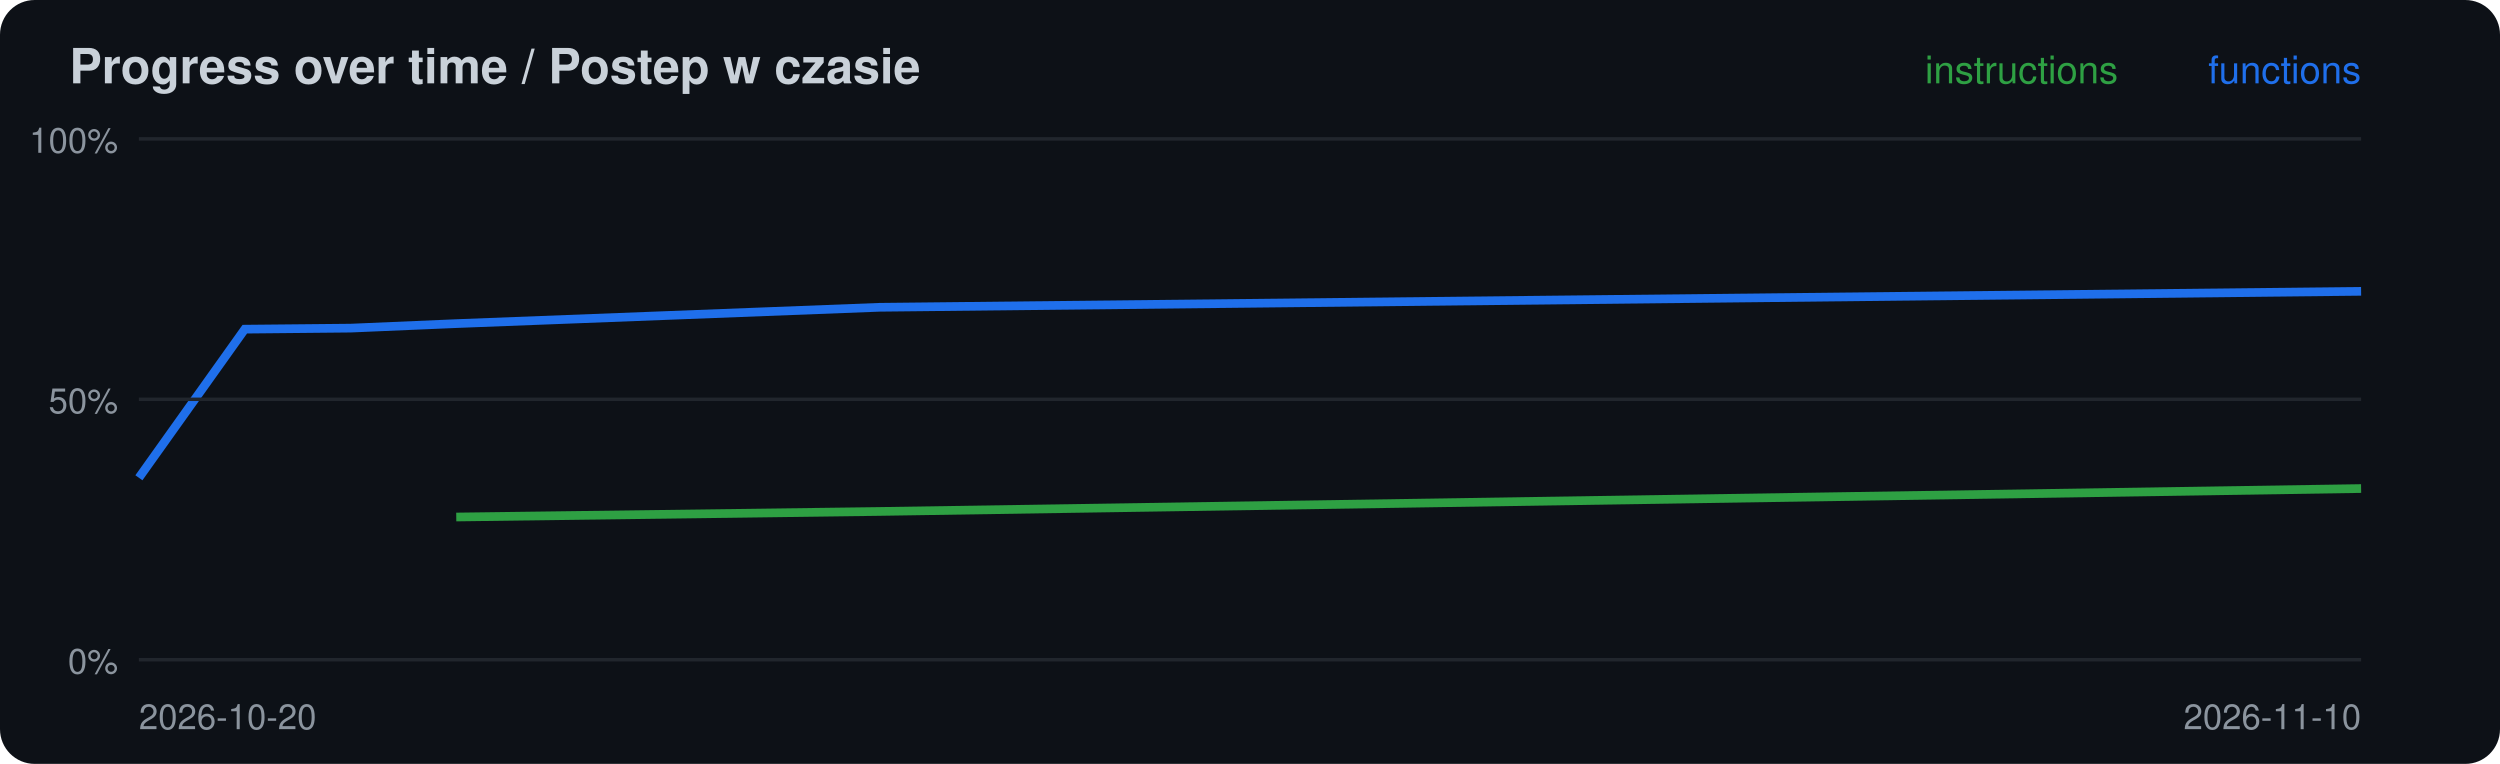
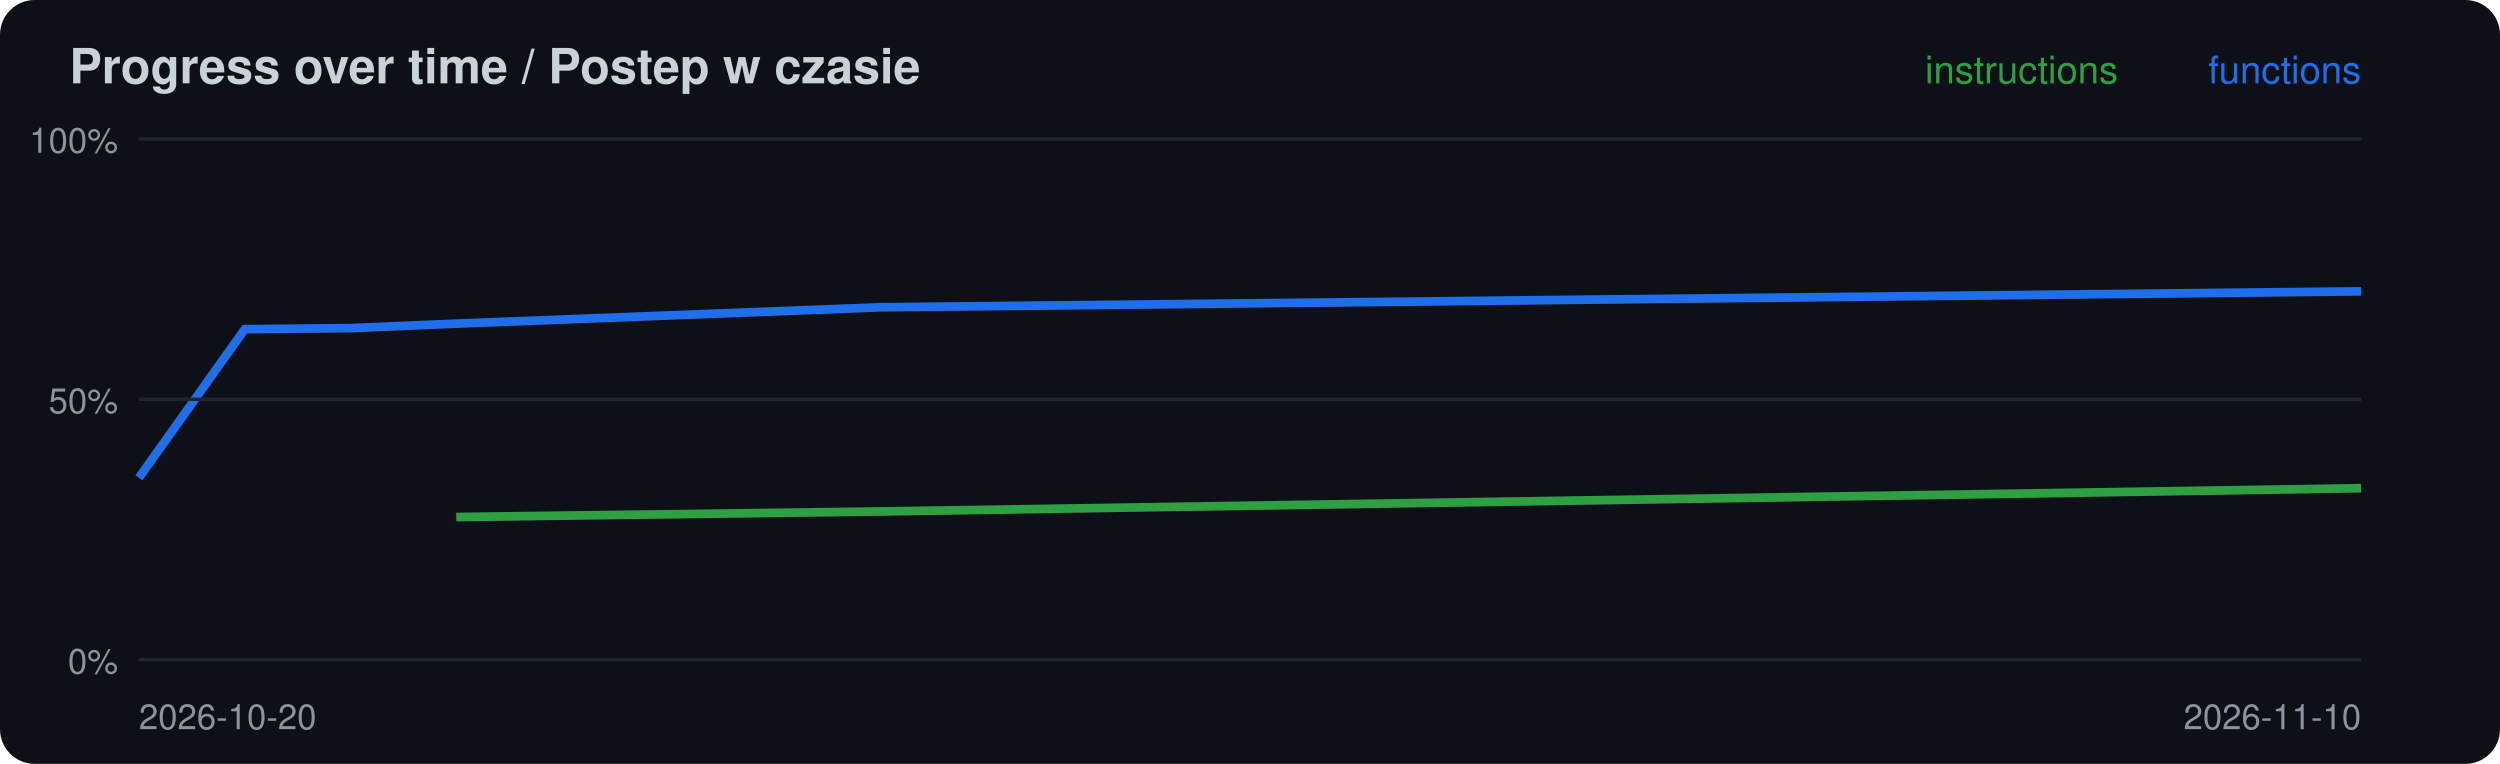
<svg xmlns="http://www.w3.org/2000/svg" width="720" height="220" viewBox="0 0 720 220">
  <rect width="720" height="220" rx="10" fill="#0d1117" />
  <text x="20" y="24" font-family="-apple-system,Segoe UI,Helvetica,Arial,sans-serif" font-size="14" font-weight="600" fill="#c9d1d9">Progress over time / Postep w czasie</text>
-   <polyline points="131.4,148.9 253.3,147.3 680.0,140.7" fill="none" stroke="#2ea043" stroke-width="2.5" />
+   <polyline points="131.4,148.9 253.3,147.3 680.0,140.6" fill="none" stroke="#2ea043" stroke-width="2.5" />
  <polyline points="40.0,137.6 70.5,94.8 101.0,94.5 131.4,93.2 253.3,88.5 680.0,83.9" fill="none" stroke="#1f6feb" stroke-width="2.5" />
  <line x1="40" x2="680" y1="190.0" y2="190.0" stroke="#21262d" />
  <text x="34" y="194.0" font-family="-apple-system,Segoe UI,Helvetica,Arial,sans-serif" font-size="10" fill="#8b949e" text-anchor="end">0%</text>
  <line x1="40" x2="680" y1="115.0" y2="115.0" stroke="#21262d" />
  <text x="34" y="119.0" font-family="-apple-system,Segoe UI,Helvetica,Arial,sans-serif" font-size="10" fill="#8b949e" text-anchor="end">50%</text>
  <line x1="40" x2="680" y1="40.0" y2="40.0" stroke="#21262d" />
  <text x="34" y="44.0" font-family="-apple-system,Segoe UI,Helvetica,Arial,sans-serif" font-size="10" fill="#8b949e" text-anchor="end">100%</text>
  <text x="40" y="210" font-family="-apple-system,Segoe UI,Helvetica,Arial,sans-serif" font-size="10" fill="#8b949e">2026-10-20</text>
  <text x="680" y="24" font-family="-apple-system,Segoe UI,Helvetica,Arial,sans-serif" font-size="11" fill="#1f6feb" text-anchor="end">functions</text>
  <text x="610" y="24" font-family="-apple-system,Segoe UI,Helvetica,Arial,sans-serif" font-size="11" fill="#2ea043" text-anchor="end">instructions</text>
  <text x="680" y="210" font-family="-apple-system,Segoe UI,Helvetica,Arial,sans-serif" font-size="10" fill="#8b949e" text-anchor="end">2026-11-10</text>
</svg>
